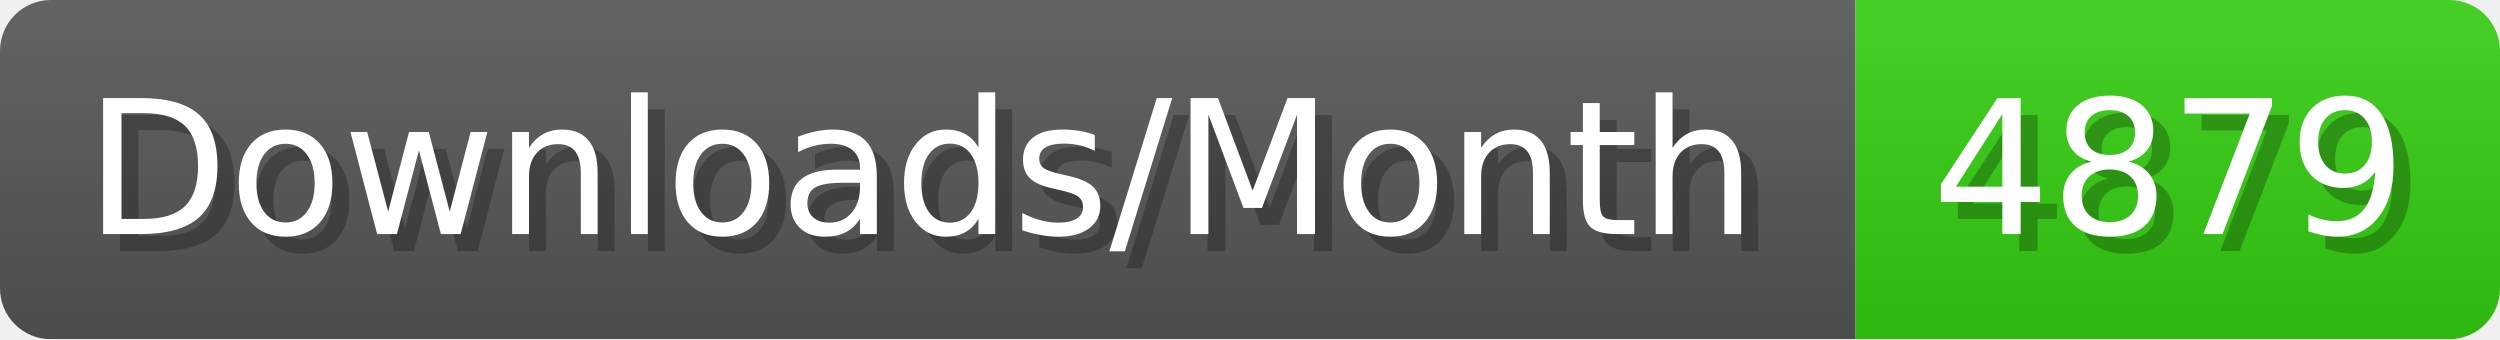
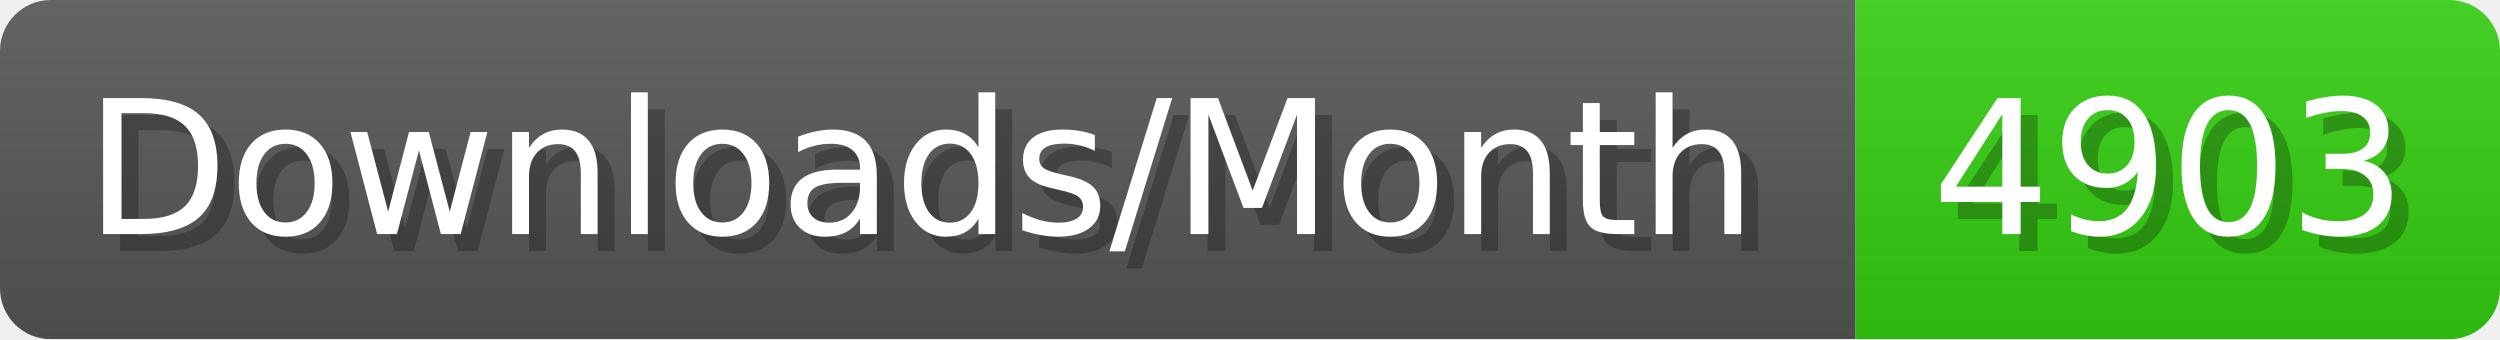
- <svg xmlns="http://www.w3.org/2000/svg" width="147.4" height="20" viewBox="0 0 1474 200" role="img" aria-label="Downloads/Month: 4879">
+ <svg xmlns="http://www.w3.org/2000/svg" width="147.4" height="20" viewBox="0 0 1474 200" role="img" aria-label="Downloads/Month: 4903">
  <linearGradient id="YlXUI" x2="0" y2="100%">
    <stop offset="0" stop-opacity=".1" stop-color="#EEE" />
    <stop offset="1" stop-opacity=".1" />
  </linearGradient>
  <mask id="JHhop">
    <rect width="1474" height="200" rx="30" fill="#FFF" />
  </mask>
  <g mask="url(#JHhop)">
    <rect width="1094" height="200" fill="#555" />
    <rect width="380" height="200" fill="#3C1" x="1094" />
    <rect width="1474" height="200" fill="url(#YlXUI)" />
  </g>
  <g aria-hidden="true" fill="#fff" text-anchor="start" font-family="Verdana,DejaVu Sans,sans-serif" font-size="110">
    <text x="60" y="148" textLength="994" fill="#000" opacity="0.25">Downloads/Month</text>
    <text x="50" y="138" textLength="994">Downloads/Month</text>
-     <text x="1149" y="148" textLength="280" fill="#000" opacity="0.25">4879</text>
-     <text x="1139" y="138" textLength="280">4879</text>
+     <text x="1149" y="148" textLength="280" fill="#000" opacity="0.25">4903</text>
+     <text x="1139" y="138" textLength="280">4903</text>
  </g>
</svg>
